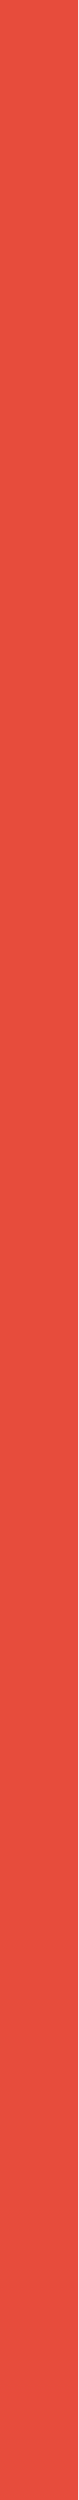
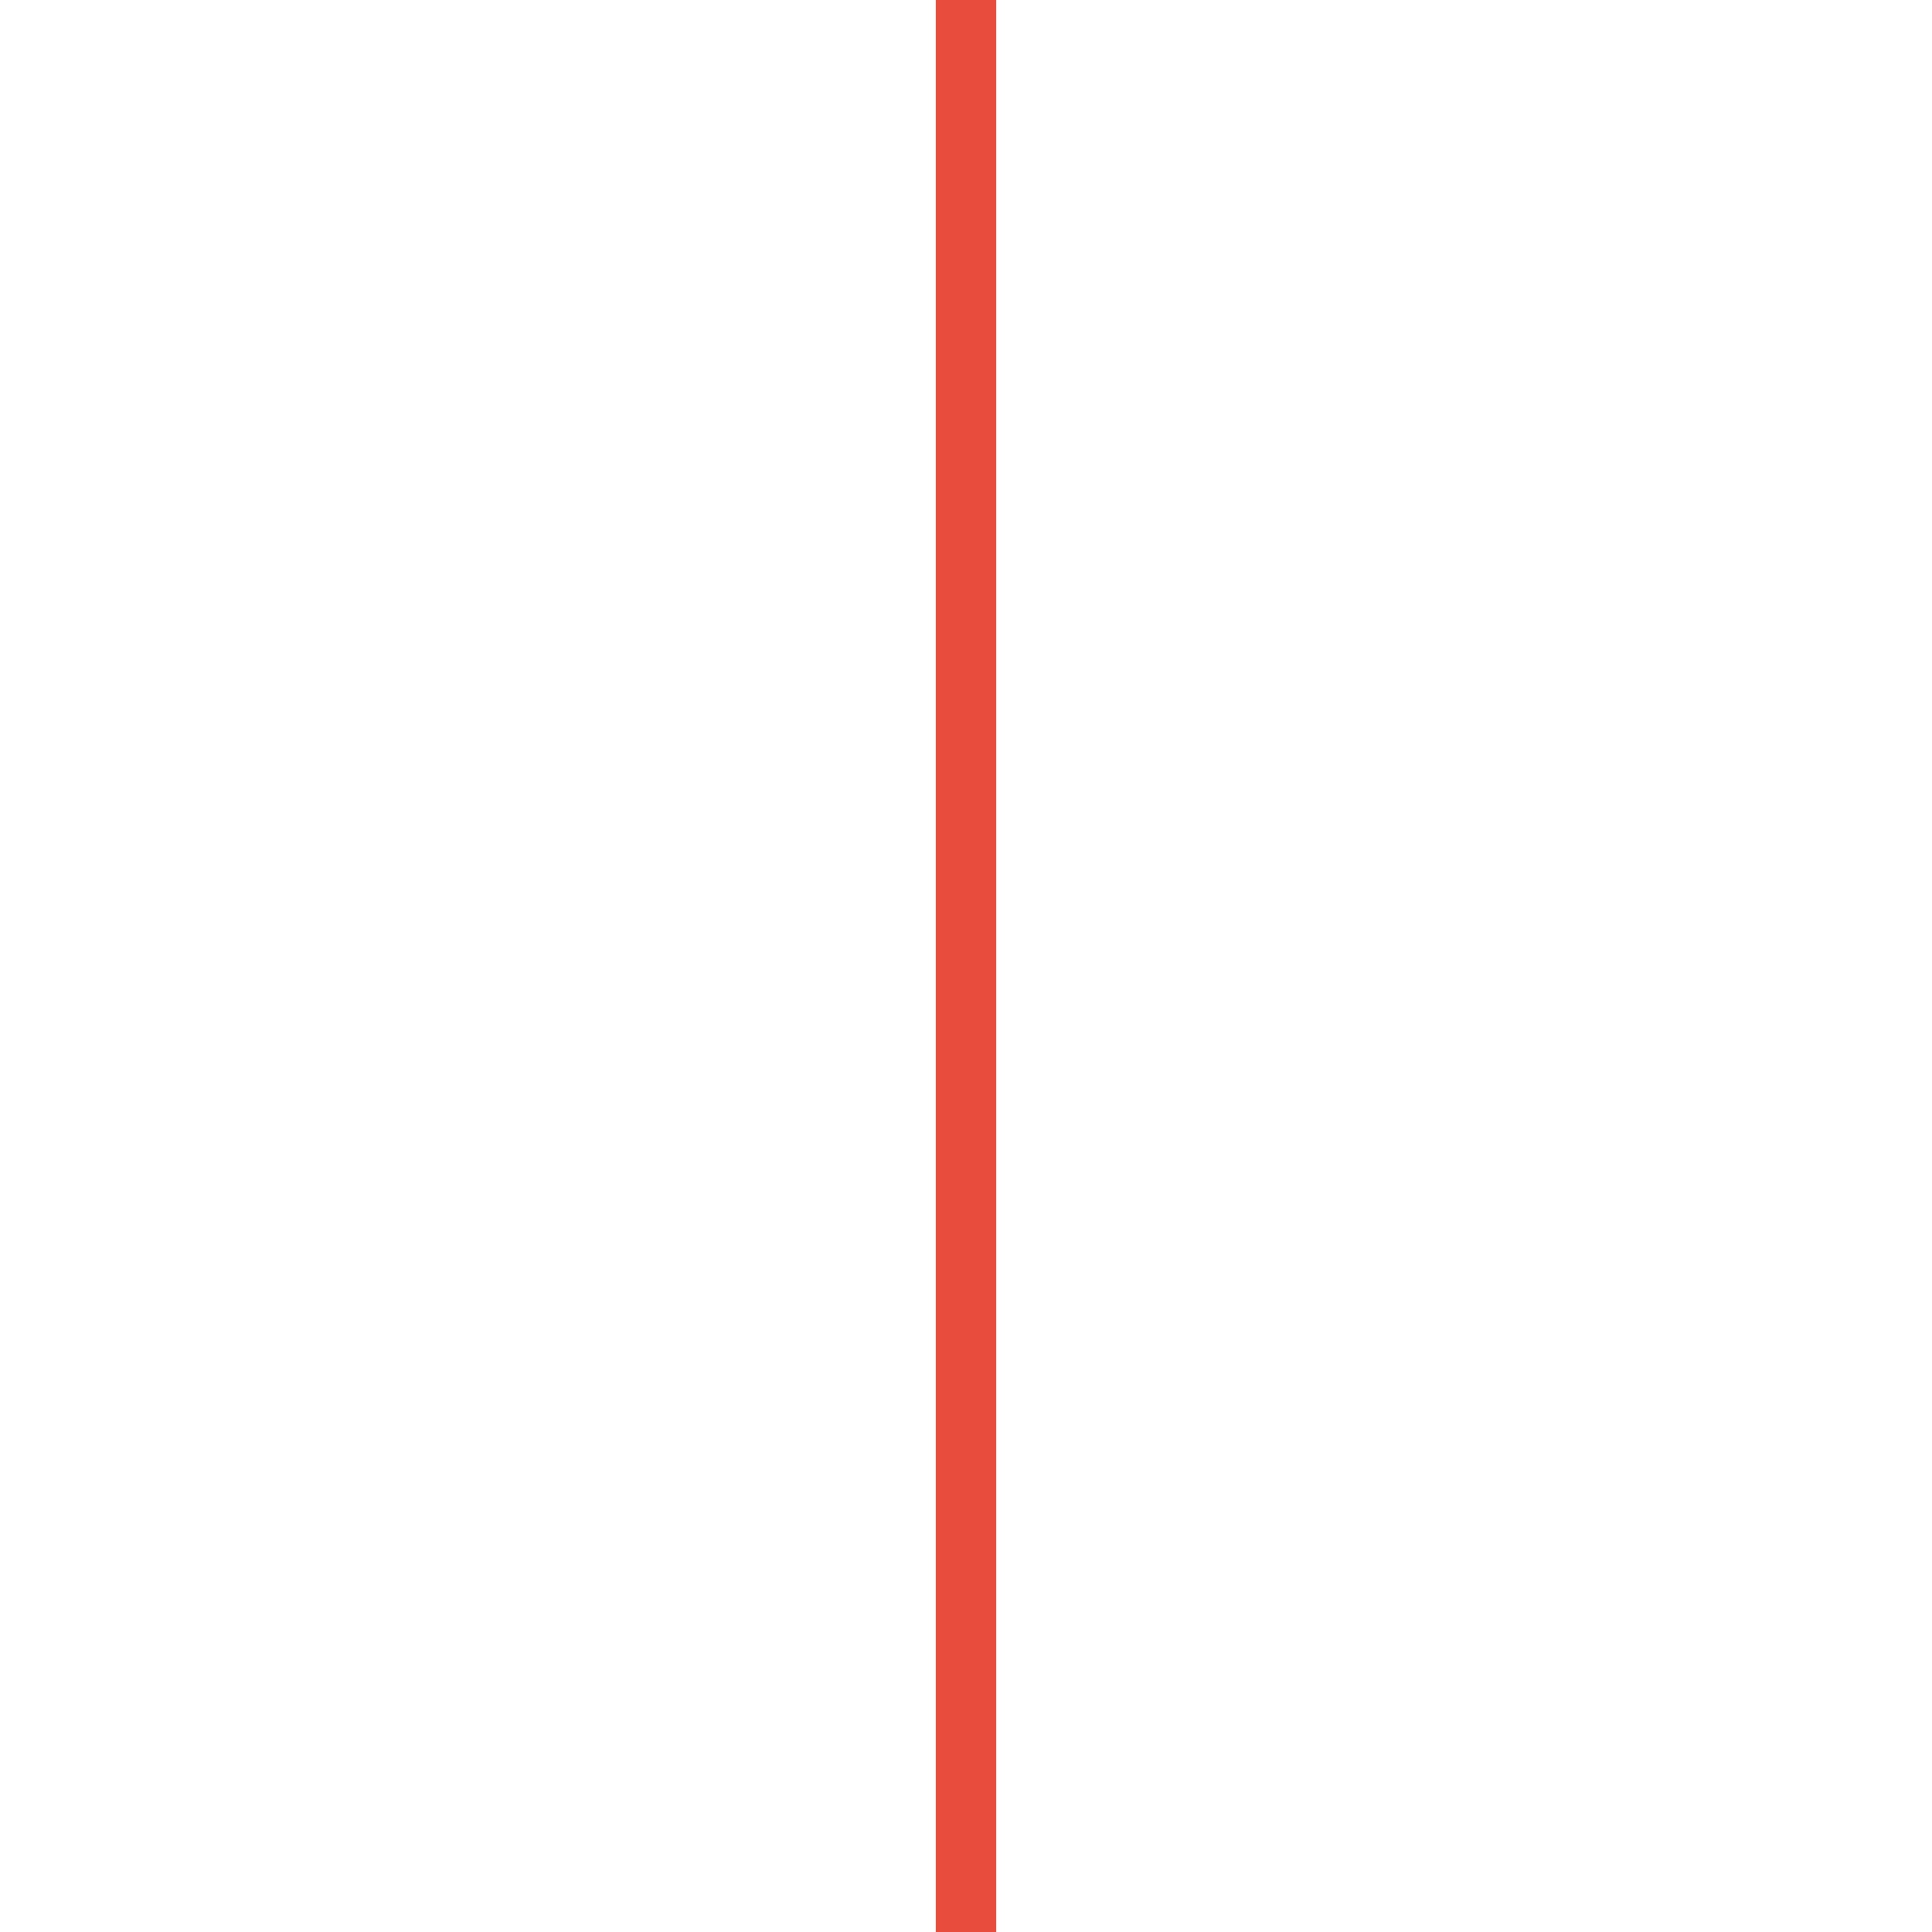
- <svg xmlns="http://www.w3.org/2000/svg" width="4" height="128">
-   <rect width="4" height="128" fill="#e74c3c" />
+ <svg xmlns="http://www.w3.org/2000/svg" width="128" height="128" viewBox="0 0 128 128">
+   <rect x="62" y="0" width="4" height="128" fill="#e74c3c" />
</svg>
